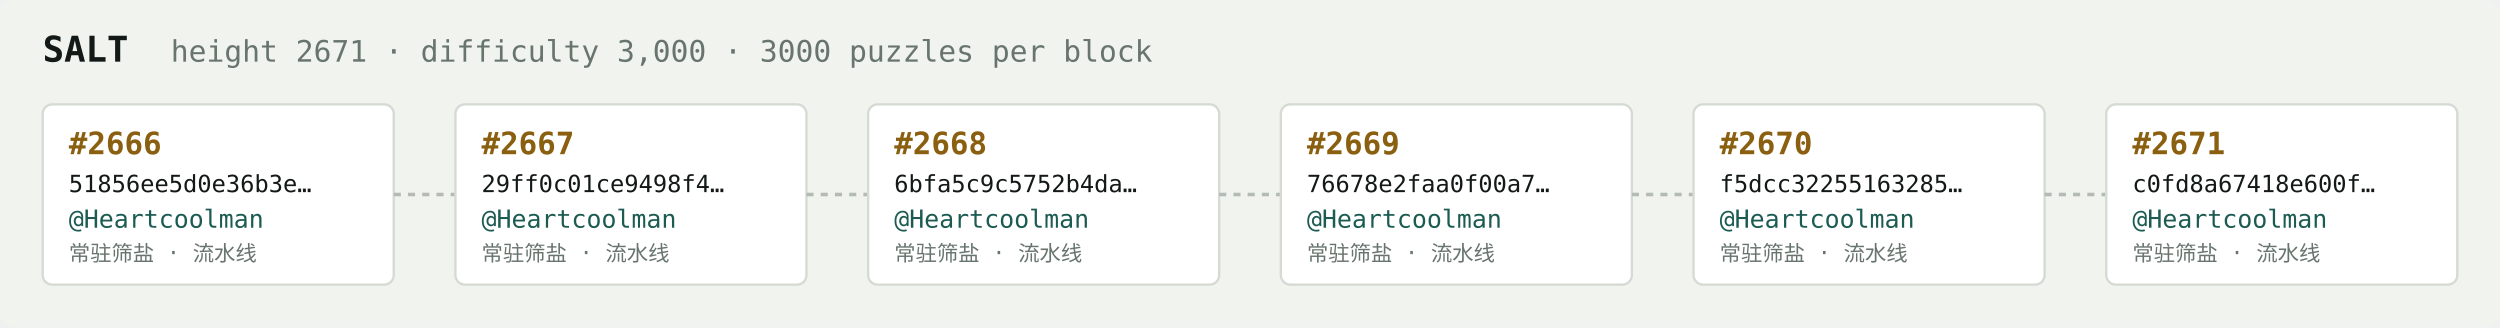
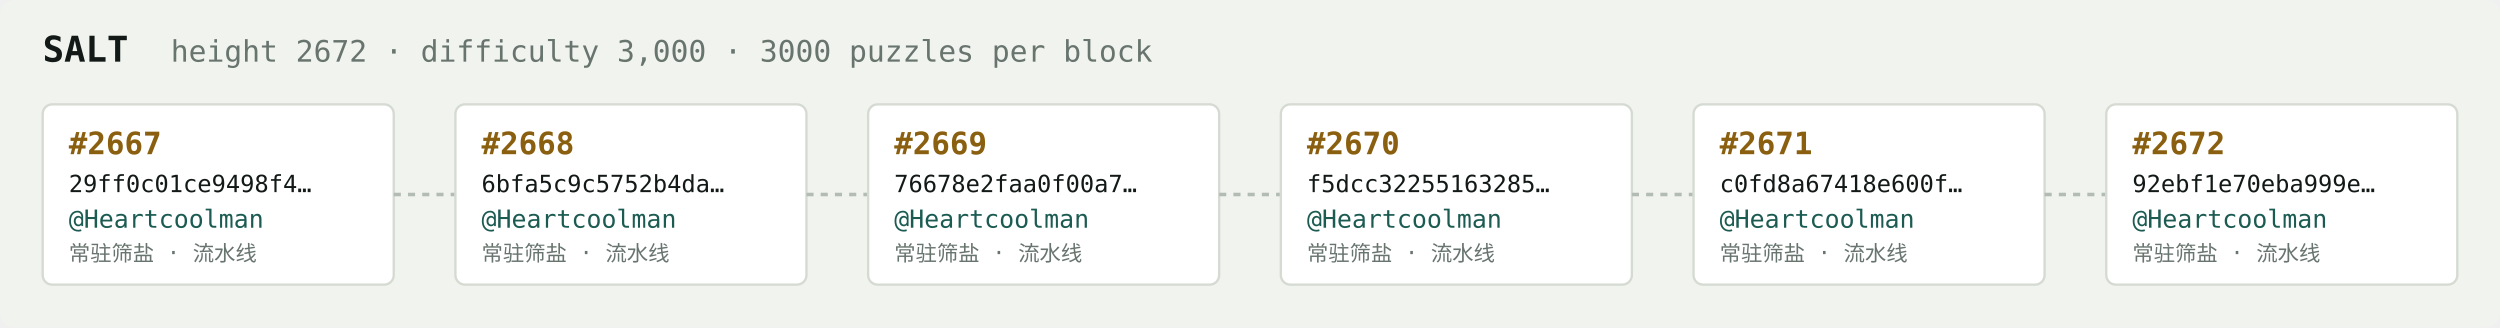
<svg xmlns="http://www.w3.org/2000/svg" width="1054" height="138" viewBox="0 0 1054 138" font-family="ui-monospace,SFMono-Regular,Menlo,monospace">
  <rect fill="#f1f3ef" width="1054" height="138" rx="6" />
  <text x="18" y="26" fill="#121916" font-size="15" font-weight="700">SALT</text>
-   <text x="72" y="26" fill="#68746e" font-size="12.5">height 2671 · difficulty 3,000 · 3000 puzzles per block</text>
+   <text x="72" y="26" fill="#68746e" font-size="12.5">height 2672 · difficulty 3,000 · 3000 puzzles per block</text>
  <rect x="18" y="44" width="148" height="76" rx="4" fill="#ffffff" stroke="#d5dbd2" stroke-width="1" />
-   <text x="29" y="65" fill="#8a5f10" font-size="13" font-weight="700">#2666</text>
-   <text x="29" y="81" fill="#121916" font-size="10">51856ee5d0e36b3e…</text>
+   <text x="29" y="65" fill="#8a5f10" font-size="13" font-weight="700">#2667</text>
+   <text x="29" y="81" fill="#121916" font-size="10">29ff0c01ce9498f4…</text>
  <text x="29" y="96" fill="#1c5b52" font-size="10.5">@Heartcoolman</text>
  <text x="29" y="110" fill="#68746e" font-size="9">常驻筛盐 · 流水线</text>
  <line x1="166" y1="82.0" x2="192" y2="82.0" stroke="#b3bcb4" stroke-width="1.5" stroke-dasharray="3 3" />
  <rect x="192" y="44" width="148" height="76" rx="4" fill="#ffffff" stroke="#d5dbd2" stroke-width="1" />
-   <text x="203" y="65" fill="#8a5f10" font-size="13" font-weight="700">#2667</text>
-   <text x="203" y="81" fill="#121916" font-size="10">29ff0c01ce9498f4…</text>
+   <text x="203" y="65" fill="#8a5f10" font-size="13" font-weight="700">#2668</text>
+   <text x="203" y="81" fill="#121916" font-size="10">6bfa5c9c5752b4da…</text>
  <text x="203" y="96" fill="#1c5b52" font-size="10.5">@Heartcoolman</text>
  <text x="203" y="110" fill="#68746e" font-size="9">常驻筛盐 · 流水线</text>
  <line x1="340" y1="82.0" x2="366" y2="82.0" stroke="#b3bcb4" stroke-width="1.5" stroke-dasharray="3 3" />
  <rect x="366" y="44" width="148" height="76" rx="4" fill="#ffffff" stroke="#d5dbd2" stroke-width="1" />
-   <text x="377" y="65" fill="#8a5f10" font-size="13" font-weight="700">#2668</text>
-   <text x="377" y="81" fill="#121916" font-size="10">6bfa5c9c5752b4da…</text>
+   <text x="377" y="65" fill="#8a5f10" font-size="13" font-weight="700">#2669</text>
+   <text x="377" y="81" fill="#121916" font-size="10">76678e2faa0f00a7…</text>
  <text x="377" y="96" fill="#1c5b52" font-size="10.5">@Heartcoolman</text>
  <text x="377" y="110" fill="#68746e" font-size="9">常驻筛盐 · 流水线</text>
  <line x1="514" y1="82.0" x2="540" y2="82.0" stroke="#b3bcb4" stroke-width="1.5" stroke-dasharray="3 3" />
  <rect x="540" y="44" width="148" height="76" rx="4" fill="#ffffff" stroke="#d5dbd2" stroke-width="1" />
-   <text x="551" y="65" fill="#8a5f10" font-size="13" font-weight="700">#2669</text>
-   <text x="551" y="81" fill="#121916" font-size="10">76678e2faa0f00a7…</text>
+   <text x="551" y="65" fill="#8a5f10" font-size="13" font-weight="700">#2670</text>
+   <text x="551" y="81" fill="#121916" font-size="10">f5dcc32255163285…</text>
  <text x="551" y="96" fill="#1c5b52" font-size="10.5">@Heartcoolman</text>
  <text x="551" y="110" fill="#68746e" font-size="9">常驻筛盐 · 流水线</text>
  <line x1="688" y1="82.0" x2="714" y2="82.0" stroke="#b3bcb4" stroke-width="1.5" stroke-dasharray="3 3" />
  <rect x="714" y="44" width="148" height="76" rx="4" fill="#ffffff" stroke="#d5dbd2" stroke-width="1" />
-   <text x="725" y="65" fill="#8a5f10" font-size="13" font-weight="700">#2670</text>
-   <text x="725" y="81" fill="#121916" font-size="10">f5dcc32255163285…</text>
+   <text x="725" y="65" fill="#8a5f10" font-size="13" font-weight="700">#2671</text>
+   <text x="725" y="81" fill="#121916" font-size="10">c0fd8a67418e600f…</text>
  <text x="725" y="96" fill="#1c5b52" font-size="10.5">@Heartcoolman</text>
  <text x="725" y="110" fill="#68746e" font-size="9">常驻筛盐 · 流水线</text>
  <line x1="862" y1="82.0" x2="888" y2="82.0" stroke="#b3bcb4" stroke-width="1.5" stroke-dasharray="3 3" />
  <rect x="888" y="44" width="148" height="76" rx="4" fill="#ffffff" stroke="#d5dbd2" stroke-width="1" />
-   <text x="899" y="65" fill="#8a5f10" font-size="13" font-weight="700">#2671</text>
-   <text x="899" y="81" fill="#121916" font-size="10">c0fd8a67418e600f…</text>
+   <text x="899" y="65" fill="#8a5f10" font-size="13" font-weight="700">#2672</text>
+   <text x="899" y="81" fill="#121916" font-size="10">92ebf1e70eba999e…</text>
  <text x="899" y="96" fill="#1c5b52" font-size="10.5">@Heartcoolman</text>
  <text x="899" y="110" fill="#68746e" font-size="9">常驻筛盐 · 流水线</text>
</svg>
